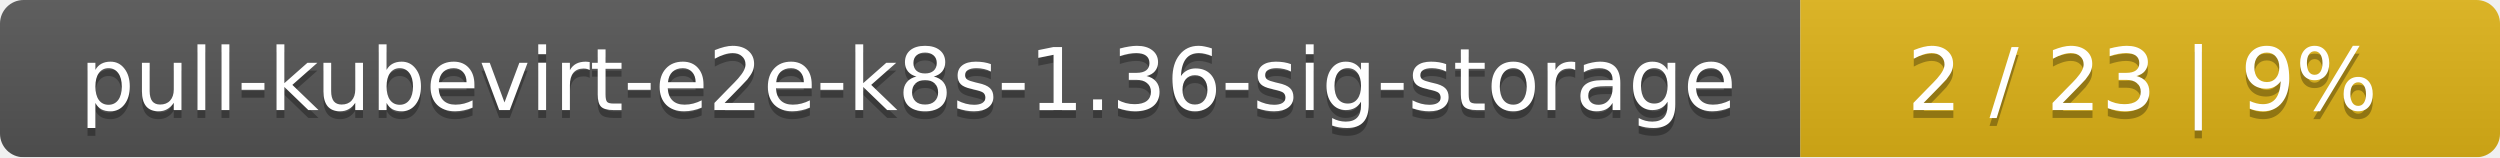
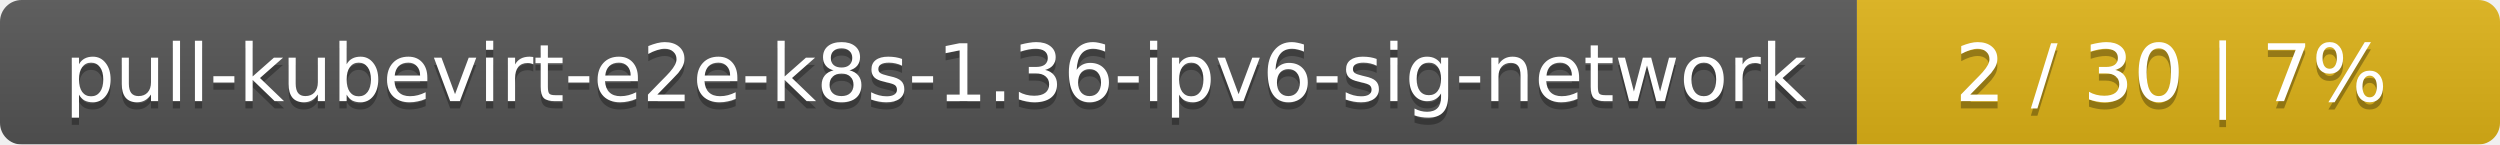
- <svg xmlns="http://www.w3.org/2000/svg" width="318" height="20">
+ <svg xmlns="http://www.w3.org/2000/svg" width="346" height="20">
  <linearGradient id="smooth" x2="0" y2="100%">
    <stop offset="0" stop-color="#bbb" stop-opacity=".1" />
    <stop offset="1" stop-opacity=".1" />
  </linearGradient>
  <mask id="round">
-     <rect width="318" height="20" rx="3" fill="#fff" />
+     <rect width="346" height="20" rx="3" fill="#fff" />
  </mask>
  <g mask="url(#round)">
-     <rect width="229" height="20" fill="#555" />
-     <rect x="229" width="89" height="20" fill="#dfb317" />
-     <rect width="318" height="20" fill="url(#smooth)" />
+     <rect width="257" height="20" fill="#555" />
+     <rect x="257" width="89" height="20" fill="#dfb317" />
+     <rect width="346" height="20" fill="url(#smooth)" />
  </g>
  <g fill="#fff" text-anchor="middle" font-family="DejaVu Sans,Verdana,Geneva,sans-serif" font-size="11">
-     <text x="115.5" y="15" fill="#010101" fill-opacity=".3">pull-kubevirt-e2e-k8s-1.36-sig-storage</text>
-     <text x="115.5" y="14">pull-kubevirt-e2e-k8s-1.36-sig-storage</text>
-     <text x="272.5" y="15" fill="#010101" fill-opacity=".3">2 / 23    |    9%</text>
-     <text x="272.5" y="14">2 / 23    |    9%</text>
+     <text x="129.5" y="15" fill="#010101" fill-opacity=".3">pull-kubevirt-e2e-k8s-1.36-ipv6-sig-network</text>
+     <text x="129.5" y="14">pull-kubevirt-e2e-k8s-1.36-ipv6-sig-network</text>
+     <text x="300.5" y="15" fill="#010101" fill-opacity=".3">2 / 30    |    7%</text>
+     <text x="300.5" y="14">2 / 30    |    7%</text>
  </g>
</svg>
